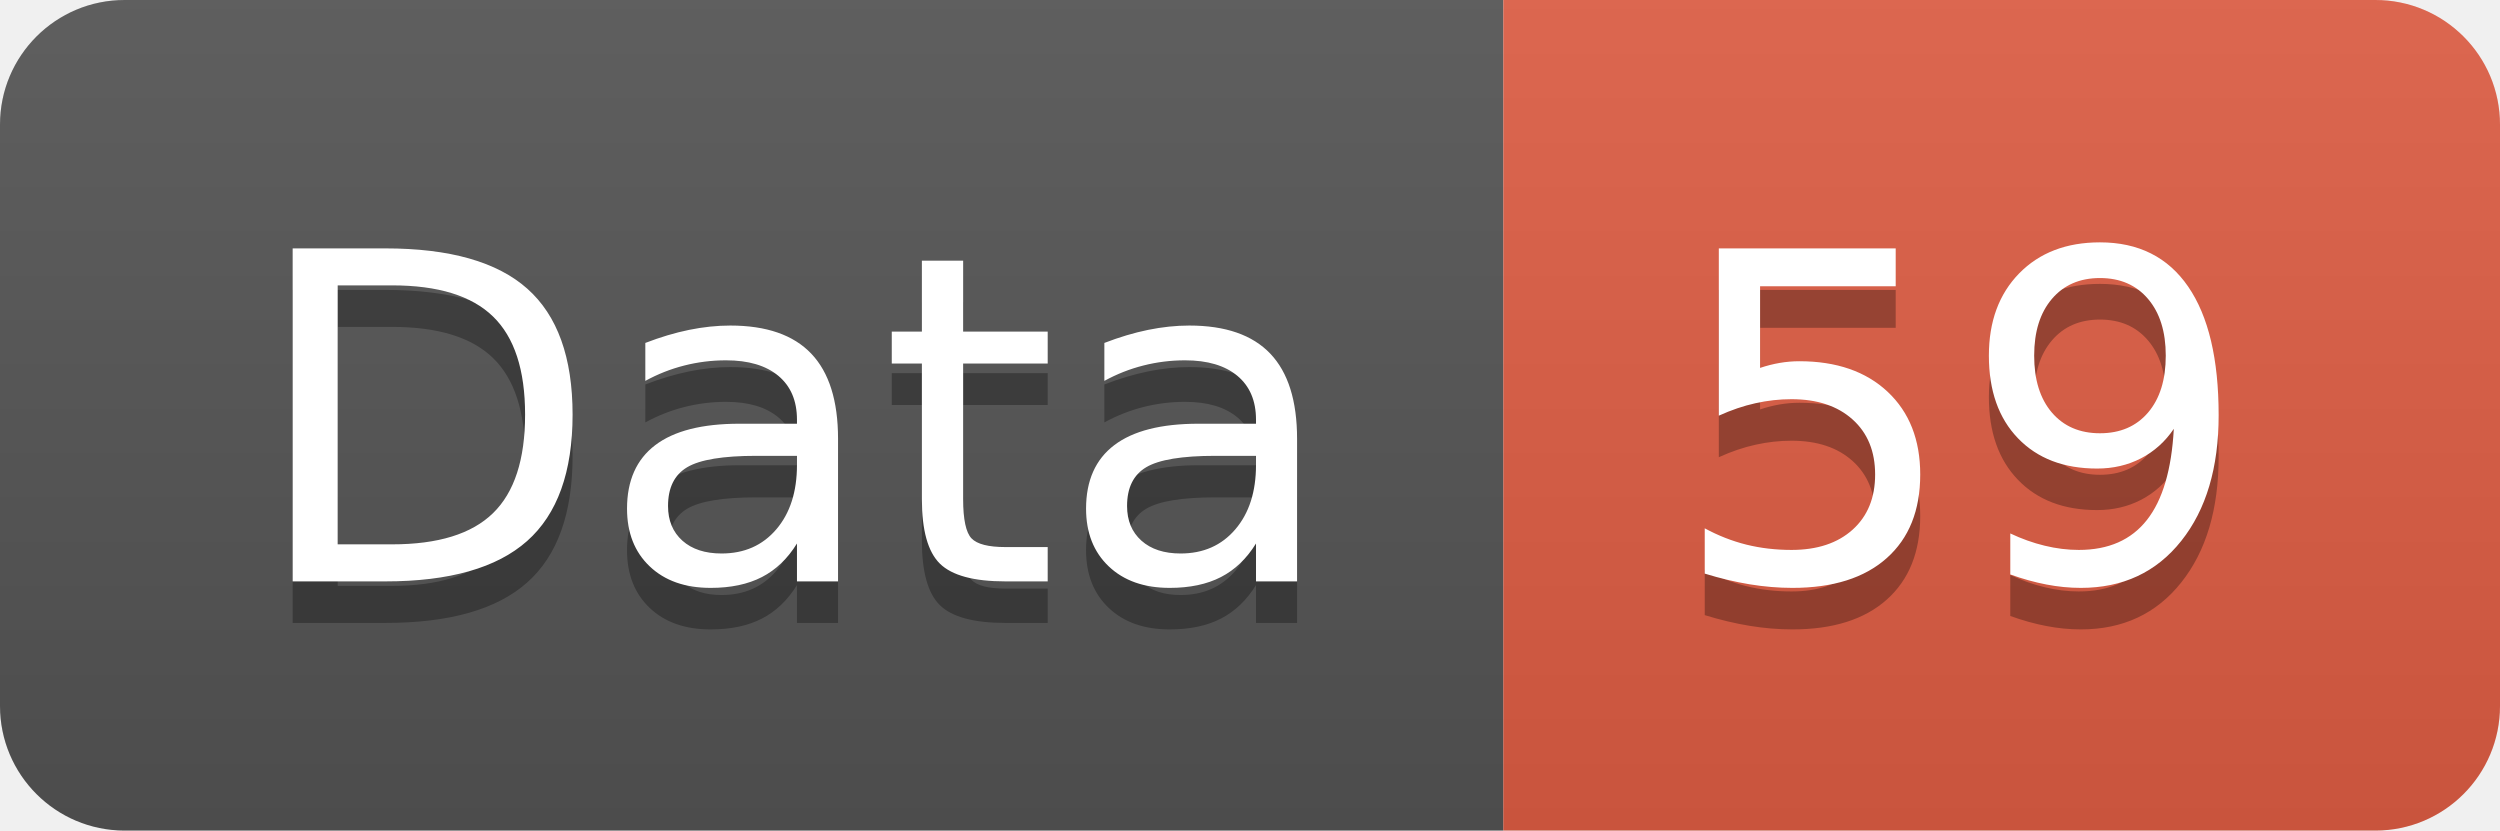
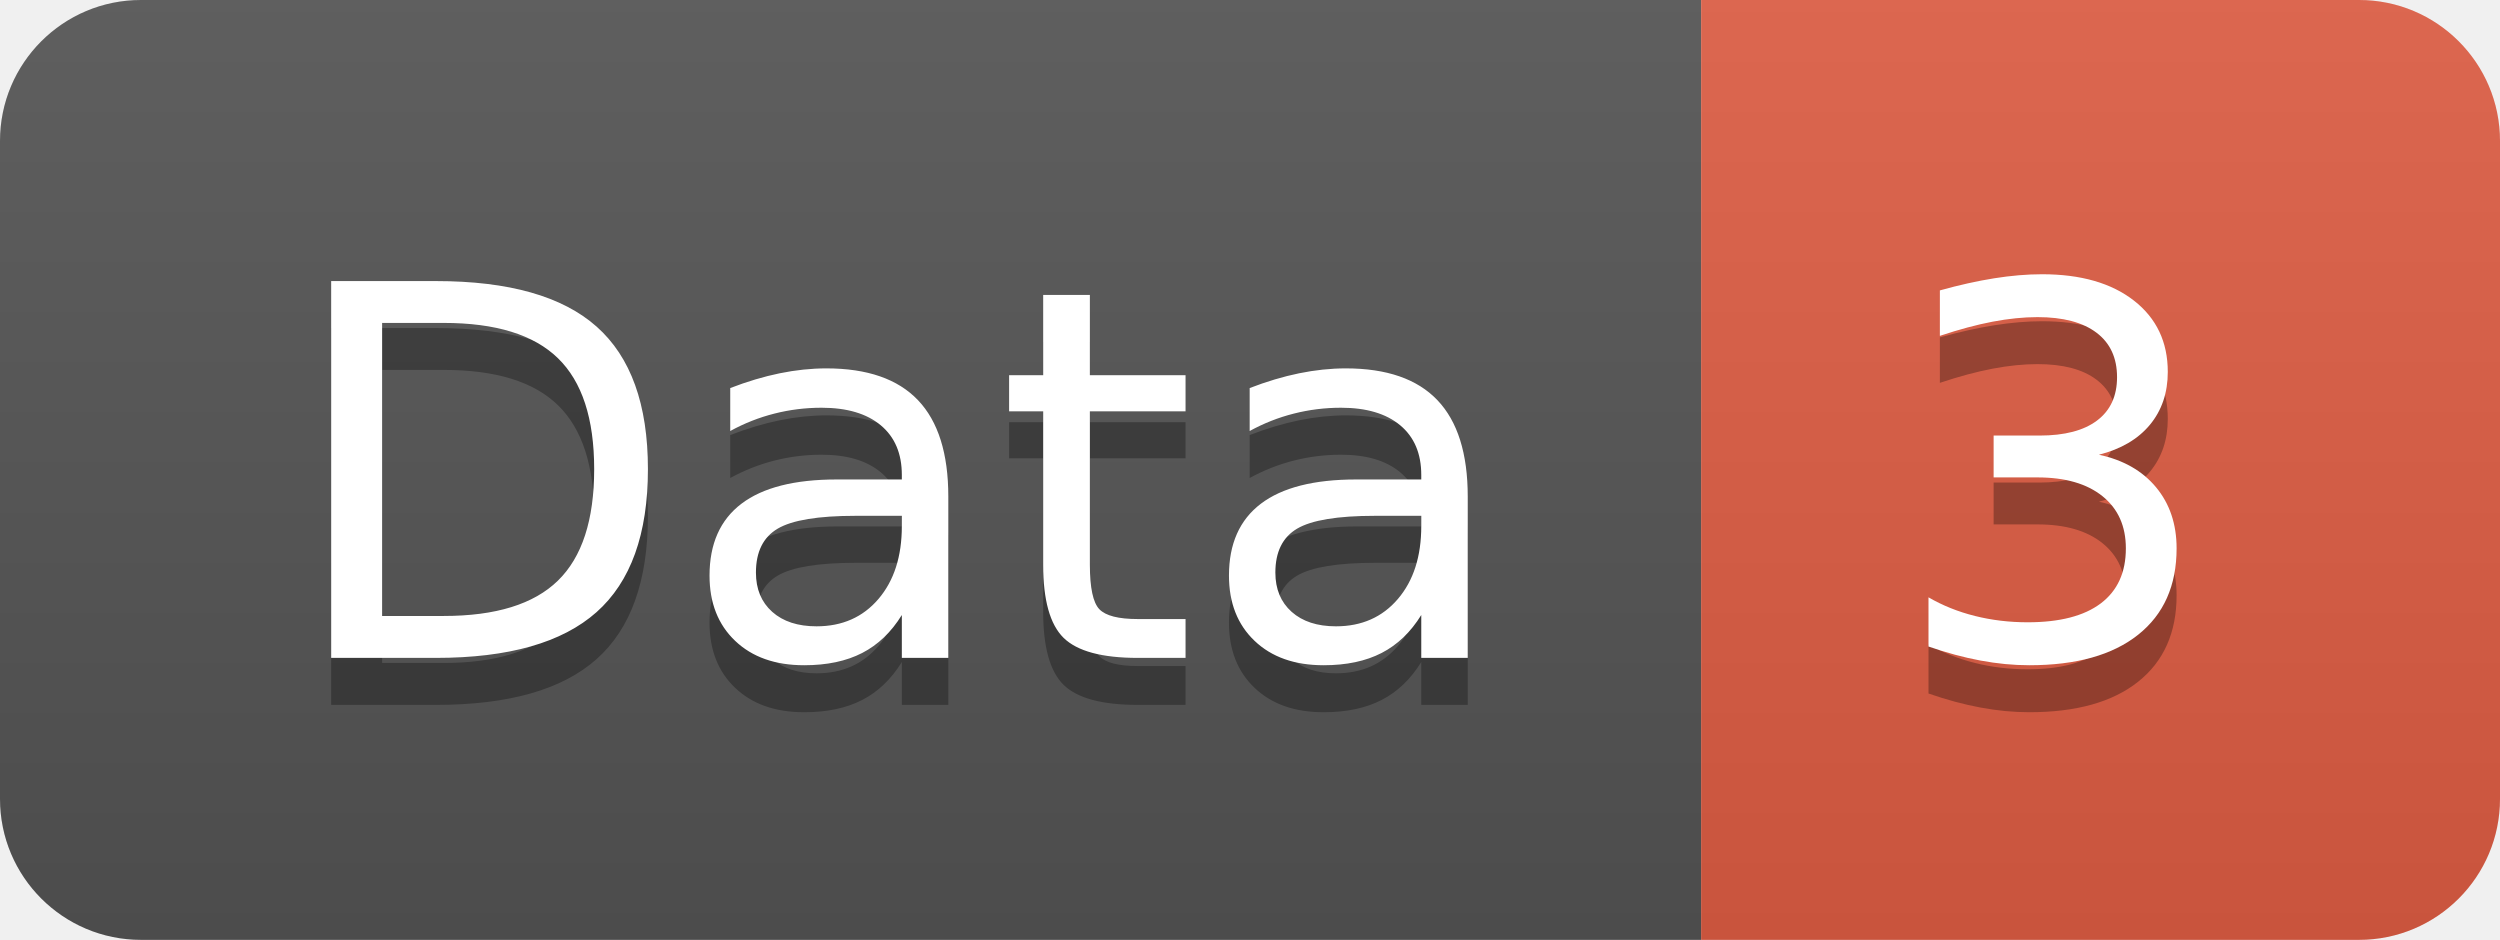
- <svg xmlns="http://www.w3.org/2000/svg" width="60.2" height="20">
+ <svg xmlns="http://www.w3.org/2000/svg" width="53.2" height="20">
  <linearGradient id="smooth" x2="0" y2="100%">
    <stop offset="0" stop-color="#bbb" stop-opacity=".1" />
    <stop offset="1" stop-opacity=".1" />
  </linearGradient>
  <clipPath id="round">
-     <rect width="60.2" height="20" rx="3" fill="#fff" />
+     <rect width="53.2" height="20" rx="3" fill="#fff" />
  </clipPath>
  <g clip-path="url(#round)">
    <rect width="36.2" height="20" fill="#555" />
-     <rect x="36.2" width="24.0" height="20" fill="#e05d44" />
-     <rect width="60.2" height="20" fill="url(#smooth)" />
+     <rect x="36.2" width="17.0" height="20" fill="#e05d44" />
+     <rect width="53.2" height="20" fill="url(#smooth)" />
  </g>
  <g fill="#fff" text-anchor="middle" font-family="DejaVu Sans,Verdana,Geneva,sans-serif" font-size="110">
    <text x="191.0" y="150" fill="#010101" fill-opacity=".3" transform="scale(0.1)" textLength="262.0" lengthAdjust="spacing">Data</text>
    <text x="191.0" y="140" transform="scale(0.1)" textLength="262.0" lengthAdjust="spacing">Data</text>
-     <text x="472.0" y="150" fill="#010101" fill-opacity=".3" transform="scale(0.1)" textLength="140.0" lengthAdjust="spacing">59</text>
-     <text x="472.0" y="140" transform="scale(0.1)" textLength="140.0" lengthAdjust="spacing">59</text>
+     <text x="437.0" y="150" fill="#010101" fill-opacity=".3" transform="scale(0.1)" textLength="70.0" lengthAdjust="spacing">3</text>
+     <text x="437.0" y="140" transform="scale(0.1)" textLength="70.0" lengthAdjust="spacing">3</text>
  </g>
</svg>
